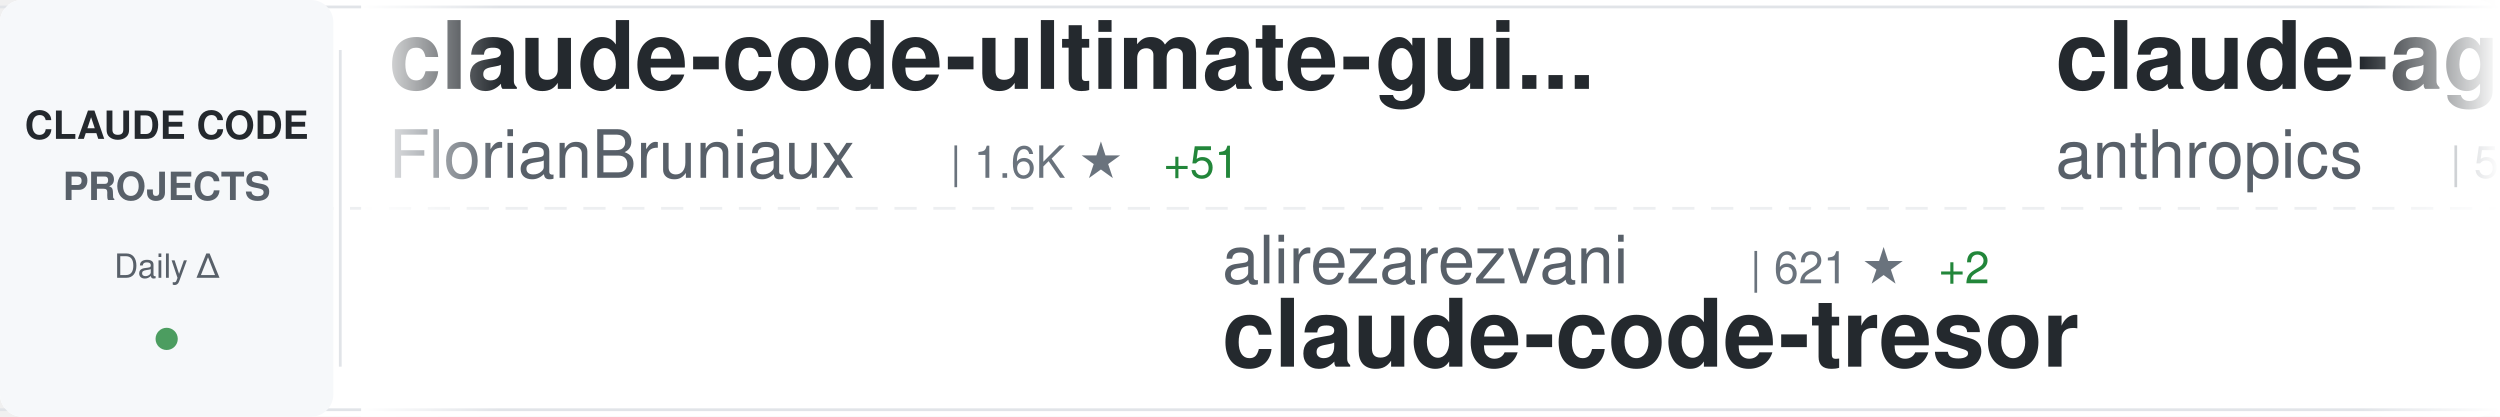
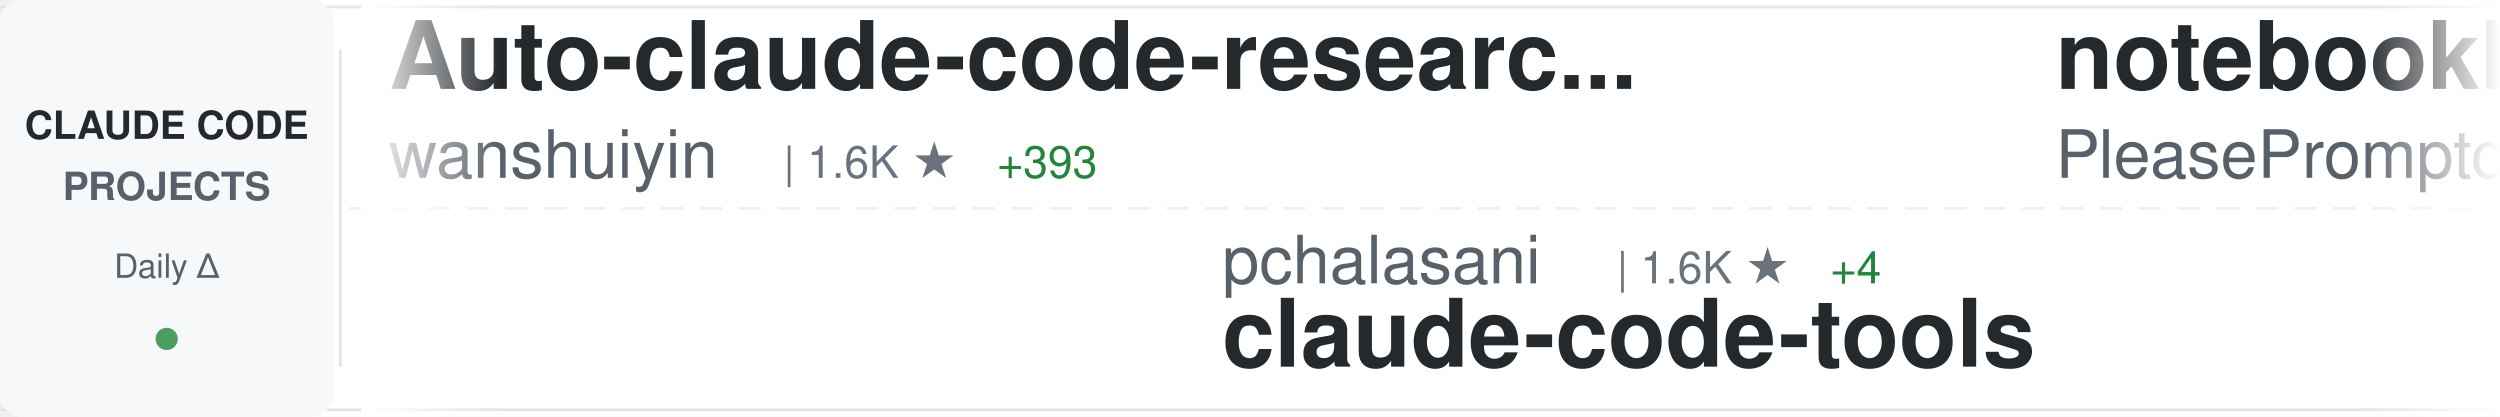
<svg xmlns="http://www.w3.org/2000/svg" width="900" height="150">
  <defs>
    <linearGradient id="awesomeLeftFade" x1="0%" y1="0%" x2="100%" y2="0%">
      <stop offset="0%" style="stop-color:#ffffff;stop-opacity:1" />
      <stop offset="100%" style="stop-color:#ffffff;stop-opacity:0" />
    </linearGradient>
    <linearGradient id="awesomeRightFade" x1="0%" y1="0%" x2="100%" y2="0%">
      <stop offset="0%" style="stop-color:#ffffff;stop-opacity:0" />
      <stop offset="100%" style="stop-color:#ffffff;stop-opacity:1" />
    </linearGradient>
  </defs>
  <rect width="900" height="150" fill="#ffffff" rx="8" />
  <rect x="0" y="2" width="900" height="1" fill="#e1e4e8" />
  <rect x="0" y="147" width="900" height="1" fill="#e1e4e8" />
  <line x1="0" y1="75" x2="900" y2="75" stroke="#e1e4e8" stroke-width="1" stroke-dasharray="8 6" opacity="0.6" />
  <rect x="0" y="0" width="120" height="150" fill="#f6f8fa" rx="8" />
  <text x="60" y="50" font-family="-apple-system, BlinkMacSystemFont, 'Segoe UI', Helvetica, Arial, sans-serif" font-size="14" font-weight="600" fill="#24292e" text-anchor="middle">CLAUDE CODE</text>
  <text x="60" y="72" font-family="-apple-system, BlinkMacSystemFont, 'Segoe UI', Helvetica, Arial, sans-serif" font-size="14" font-weight="600" fill="#586069" text-anchor="middle">PROJECTS</text>
  <text x="60" y="100" font-family="-apple-system, BlinkMacSystemFont, 'Segoe UI', Helvetica, Arial, sans-serif" font-size="12" font-weight="500" fill="#586069" text-anchor="middle">Daily Δ</text>
  <circle cx="60" cy="122" r="4" fill="#22863a" opacity="0.8" />
  <rect x="122" y="18" width="1" height="114" fill="#e1e4e8" />
  <clipPath id="awesomeTickerClip">
    <rect x="130" y="0" width="770" height="150" />
  </clipPath>
  <g clip-path="url(#awesomeTickerClip)">
    <g id="awesomeTickerItems">
      <animateTransform attributeName="transform" attributeType="XML" type="translate" from="0 0" to="-3000 0" dur="54s" repeatCount="indefinite" />
      <g transform="translate(0, 0)">
-         <text x="140" y="32" font-family="-apple-system, BlinkMacSystemFont, 'Segoe UI', Helvetica, Arial, sans-serif" font-size="34" font-weight="600" fill="#24292e">claude-code-ultimate-gui...</text>
-         <text x="140" y="64" font-family="-apple-system, BlinkMacSystemFont, 'Segoe UI', Helvetica, Arial, sans-serif" font-size="24" font-weight="400" fill="#586069">FlorianBruniaux</text>
-         <text x="342" y="64" font-family="-apple-system, BlinkMacSystemFont, 'Segoe UI', Helvetica, Arial, sans-serif" font-size="16" font-weight="500" fill="#6a737d">| 1.6K ★</text>
-         <text x="419" y="64" font-family="-apple-system, BlinkMacSystemFont, 'Segoe UI', Helvetica, Arial, sans-serif" font-size="16" font-weight="500" fill="#22863a"> +51</text>
+         <text x="140" y="32" font-family="-apple-system, BlinkMacSystemFont, 'Segoe UI', Helvetica, Arial, sans-serif" font-size="34" font-weight="600" fill="#24292e">Auto-claude-code-researc...</text>
+         <text x="140" y="64" font-family="-apple-system, BlinkMacSystemFont, 'Segoe UI', Helvetica, Arial, sans-serif" font-size="24" font-weight="400" fill="#586069">wanshuiyin</text>
+         <text x="282" y="64" font-family="-apple-system, BlinkMacSystemFont, 'Segoe UI', Helvetica, Arial, sans-serif" font-size="16" font-weight="500" fill="#6a737d">| 1.6K ★</text>
+         <text x="359" y="64" font-family="-apple-system, BlinkMacSystemFont, 'Segoe UI', Helvetica, Arial, sans-serif" font-size="16" font-weight="500" fill="#22863a"> +393</text>
      </g>
      <g transform="translate(300, 0)">
-         <text x="140" y="102" font-family="-apple-system, BlinkMacSystemFont, 'Segoe UI', Helvetica, Arial, sans-serif" font-size="24" font-weight="400" fill="#586069">alirezarezvani</text>
-         <text x="330" y="102" font-family="-apple-system, BlinkMacSystemFont, 'Segoe UI', Helvetica, Arial, sans-serif" font-size="16" font-weight="500" fill="#6a737d">| 621 ★</text>
-         <text x="398" y="102" font-family="-apple-system, BlinkMacSystemFont, 'Segoe UI', Helvetica, Arial, sans-serif" font-size="16" font-weight="500" fill="#22863a"> +2</text>
-         <text x="140" y="132" font-family="-apple-system, BlinkMacSystemFont, 'Segoe UI', Helvetica, Arial, sans-serif" font-size="34" font-weight="600" fill="#24292e">claude-code-tresor</text>
+         <text x="140" y="102" font-family="-apple-system, BlinkMacSystemFont, 'Segoe UI', Helvetica, Arial, sans-serif" font-size="24" font-weight="400" fill="#586069">pchalasani</text>
+         <text x="282" y="102" font-family="-apple-system, BlinkMacSystemFont, 'Segoe UI', Helvetica, Arial, sans-serif" font-size="16" font-weight="500" fill="#6a737d">| 1.6K ★</text>
+         <text x="359" y="102" font-family="-apple-system, BlinkMacSystemFont, 'Segoe UI', Helvetica, Arial, sans-serif" font-size="16" font-weight="500" fill="#22863a"> +4</text>
+         <text x="140" y="132" font-family="-apple-system, BlinkMacSystemFont, 'Segoe UI', Helvetica, Arial, sans-serif" font-size="34" font-weight="600" fill="#24292e">claude-code-tools</text>
      </g>
      <g transform="translate(600, 0)">
-         <text x="140" y="32" font-family="-apple-system, BlinkMacSystemFont, 'Segoe UI', Helvetica, Arial, sans-serif" font-size="34" font-weight="600" fill="#24292e">claude-agent-sdk-python</text>
-         <text x="140" y="64" font-family="-apple-system, BlinkMacSystemFont, 'Segoe UI', Helvetica, Arial, sans-serif" font-size="24" font-weight="400" fill="#586069">anthropics</text>
-         <text x="282" y="64" font-family="-apple-system, BlinkMacSystemFont, 'Segoe UI', Helvetica, Arial, sans-serif" font-size="16" font-weight="500" fill="#6a737d">| 5.5K ★</text>
-         <text x="359" y="64" font-family="-apple-system, BlinkMacSystemFont, 'Segoe UI', Helvetica, Arial, sans-serif" font-size="16" font-weight="500" fill="#22863a"> +42</text>
+         <text x="140" y="32" font-family="-apple-system, BlinkMacSystemFont, 'Segoe UI', Helvetica, Arial, sans-serif" font-size="34" font-weight="600" fill="#24292e">notebooklm-skill</text>
+         <text x="140" y="64" font-family="-apple-system, BlinkMacSystemFont, 'Segoe UI', Helvetica, Arial, sans-serif" font-size="24" font-weight="400" fill="#586069">PleasePrompto</text>
+         <text x="318" y="64" font-family="-apple-system, BlinkMacSystemFont, 'Segoe UI', Helvetica, Arial, sans-serif" font-size="16" font-weight="500" fill="#6a737d">| 4.6K ★</text>
+         <text x="395" y="64" font-family="-apple-system, BlinkMacSystemFont, 'Segoe UI', Helvetica, Arial, sans-serif" font-size="16" font-weight="500" fill="#22863a"> +66</text>
      </g>
      <g transform="translate(900, 0)">
-         <text x="140" y="102" font-family="-apple-system, BlinkMacSystemFont, 'Segoe UI', Helvetica, Arial, sans-serif" font-size="24" font-weight="400" fill="#586069">trailofbits</text>
-         <text x="294" y="102" font-family="-apple-system, BlinkMacSystemFont, 'Segoe UI', Helvetica, Arial, sans-serif" font-size="16" font-weight="500" fill="#6a737d">| 1.6K ★</text>
-         <text x="371" y="102" font-family="-apple-system, BlinkMacSystemFont, 'Segoe UI', Helvetica, Arial, sans-serif" font-size="16" font-weight="500" fill="#22863a"> +14</text>
-         <text x="140" y="132" font-family="-apple-system, BlinkMacSystemFont, 'Segoe UI', Helvetica, Arial, sans-serif" font-size="34" font-weight="600" fill="#24292e">claude-code-config</text>
+         <text x="140" y="102" font-family="-apple-system, BlinkMacSystemFont, 'Segoe UI', Helvetica, Arial, sans-serif" font-size="24" font-weight="400" fill="#586069">catlog22</text>
+         <text x="258" y="102" font-family="-apple-system, BlinkMacSystemFont, 'Segoe UI', Helvetica, Arial, sans-serif" font-size="16" font-weight="500" fill="#6a737d">| 1.5K ★</text>
+         <text x="335" y="102" font-family="-apple-system, BlinkMacSystemFont, 'Segoe UI', Helvetica, Arial, sans-serif" font-size="16" font-weight="500" fill="#22863a"> +3</text>
+         <text x="140" y="132" font-family="-apple-system, BlinkMacSystemFont, 'Segoe UI', Helvetica, Arial, sans-serif" font-size="34" font-weight="600" fill="#24292e">Claude-Code-Workflow</text>
      </g>
      <g transform="translate(1200, 0)">
-         <text x="140" y="32" font-family="-apple-system, BlinkMacSystemFont, 'Segoe UI', Helvetica, Arial, sans-serif" font-size="34" font-weight="600" fill="#24292e">claude-code-security-rev...</text>
-         <text x="140" y="64" font-family="-apple-system, BlinkMacSystemFont, 'Segoe UI', Helvetica, Arial, sans-serif" font-size="24" font-weight="400" fill="#586069">anthropics</text>
-         <text x="282" y="64" font-family="-apple-system, BlinkMacSystemFont, 'Segoe UI', Helvetica, Arial, sans-serif" font-size="16" font-weight="500" fill="#6a737d">| 3.8K ★</text>
-         <text x="359" y="64" font-family="-apple-system, BlinkMacSystemFont, 'Segoe UI', Helvetica, Arial, sans-serif" font-size="16" font-weight="500" fill="#22863a"> +19</text>
+         <text x="140" y="32" font-family="-apple-system, BlinkMacSystemFont, 'Segoe UI', Helvetica, Arial, sans-serif" font-size="34" font-weight="600" fill="#24292e">learn-claude-code</text>
+         <text x="140" y="64" font-family="-apple-system, BlinkMacSystemFont, 'Segoe UI', Helvetica, Arial, sans-serif" font-size="24" font-weight="400" fill="#586069">shareAI-lab</text>
+         <text x="294" y="64" font-family="-apple-system, BlinkMacSystemFont, 'Segoe UI', Helvetica, Arial, sans-serif" font-size="16" font-weight="500" fill="#6a737d">| 29.2K ★</text>
+         <text x="380" y="64" font-family="-apple-system, BlinkMacSystemFont, 'Segoe UI', Helvetica, Arial, sans-serif" font-size="16" font-weight="500" fill="#22863a"> +1.5K</text>
      </g>
      <g transform="translate(1500, 0)">
-         <text x="140" y="102" font-family="-apple-system, BlinkMacSystemFont, 'Segoe UI', Helvetica, Arial, sans-serif" font-size="24" font-weight="400" fill="#586069">revfactory</text>
-         <text x="282" y="102" font-family="-apple-system, BlinkMacSystemFont, 'Segoe UI', Helvetica, Arial, sans-serif" font-size="16" font-weight="500" fill="#6a737d">| 761 ★</text>
-         <text x="140" y="132" font-family="-apple-system, BlinkMacSystemFont, 'Segoe UI', Helvetica, Arial, sans-serif" font-size="34" font-weight="600" fill="#24292e">claude-code-mastering</text>
+         <text x="140" y="102" font-family="-apple-system, BlinkMacSystemFont, 'Segoe UI', Helvetica, Arial, sans-serif" font-size="24" font-weight="400" fill="#586069">fuergaosi233</text>
+         <text x="306" y="102" font-family="-apple-system, BlinkMacSystemFont, 'Segoe UI', Helvetica, Arial, sans-serif" font-size="16" font-weight="500" fill="#6a737d">| 2.2K ★</text>
+         <text x="383" y="102" font-family="-apple-system, BlinkMacSystemFont, 'Segoe UI', Helvetica, Arial, sans-serif" font-size="16" font-weight="500" fill="#22863a"> +4</text>
+         <text x="140" y="132" font-family="-apple-system, BlinkMacSystemFont, 'Segoe UI', Helvetica, Arial, sans-serif" font-size="34" font-weight="600" fill="#24292e">claude-code-proxy</text>
      </g>
      <g transform="translate(1800, 0)">
-         <text x="140" y="32" font-family="-apple-system, BlinkMacSystemFont, 'Segoe UI', Helvetica, Arial, sans-serif" font-size="34" font-weight="600" fill="#24292e">Claude-Code-x-OpenClaw-G...</text>
-         <text x="140" y="64" font-family="-apple-system, BlinkMacSystemFont, 'Segoe UI', Helvetica, Arial, sans-serif" font-size="24" font-weight="400" fill="#586069">KimYx0207</text>
-         <text x="270" y="64" font-family="-apple-system, BlinkMacSystemFont, 'Segoe UI', Helvetica, Arial, sans-serif" font-size="16" font-weight="500" fill="#6a737d">| 2.0K ★</text>
-         <text x="347" y="64" font-family="-apple-system, BlinkMacSystemFont, 'Segoe UI', Helvetica, Arial, sans-serif" font-size="16" font-weight="500" fill="#22863a"> +44</text>
+         <text x="140" y="32" font-family="-apple-system, BlinkMacSystemFont, 'Segoe UI', Helvetica, Arial, sans-serif" font-size="34" font-weight="600" fill="#24292e">opcode</text>
+         <text x="140" y="64" font-family="-apple-system, BlinkMacSystemFont, 'Segoe UI', Helvetica, Arial, sans-serif" font-size="24" font-weight="400" fill="#586069">winfunc</text>
+         <text x="246" y="64" font-family="-apple-system, BlinkMacSystemFont, 'Segoe UI', Helvetica, Arial, sans-serif" font-size="16" font-weight="500" fill="#6a737d">| 21.0K ★</text>
+         <text x="332" y="64" font-family="-apple-system, BlinkMacSystemFont, 'Segoe UI', Helvetica, Arial, sans-serif" font-size="16" font-weight="500" fill="#22863a"> +19</text>
      </g>
      <g transform="translate(2100, 0)">
-         <text x="140" y="102" font-family="-apple-system, BlinkMacSystemFont, 'Segoe UI', Helvetica, Arial, sans-serif" font-size="24" font-weight="400" fill="#586069">nishimoto265</text>
-         <text x="306" y="102" font-family="-apple-system, BlinkMacSystemFont, 'Segoe UI', Helvetica, Arial, sans-serif" font-size="16" font-weight="500" fill="#6a737d">| 495 ★</text>
-         <text x="140" y="132" font-family="-apple-system, BlinkMacSystemFont, 'Segoe UI', Helvetica, Arial, sans-serif" font-size="34" font-weight="600" fill="#24292e">Claude-Code-Communicatio...</text>
+         <text x="140" y="102" font-family="-apple-system, BlinkMacSystemFont, 'Segoe UI', Helvetica, Arial, sans-serif" font-size="24" font-weight="400" fill="#586069">ding113</text>
+         <text x="246" y="102" font-family="-apple-system, BlinkMacSystemFont, 'Segoe UI', Helvetica, Arial, sans-serif" font-size="16" font-weight="500" fill="#6a737d">| 1.9K ★</text>
+         <text x="323" y="102" font-family="-apple-system, BlinkMacSystemFont, 'Segoe UI', Helvetica, Arial, sans-serif" font-size="16" font-weight="500" fill="#22863a"> +23</text>
+         <text x="140" y="132" font-family="-apple-system, BlinkMacSystemFont, 'Segoe UI', Helvetica, Arial, sans-serif" font-size="34" font-weight="600" fill="#24292e">claude-code-hub</text>
      </g>
      <g transform="translate(2400, 0)">
-         <text x="140" y="32" font-family="-apple-system, BlinkMacSystemFont, 'Segoe UI', Helvetica, Arial, sans-serif" font-size="34" font-weight="600" fill="#24292e">claude-code-workflows</text>
-         <text x="140" y="64" font-family="-apple-system, BlinkMacSystemFont, 'Segoe UI', Helvetica, Arial, sans-serif" font-size="24" font-weight="400" fill="#586069">OneRedOak</text>
-         <text x="270" y="64" font-family="-apple-system, BlinkMacSystemFont, 'Segoe UI', Helvetica, Arial, sans-serif" font-size="16" font-weight="500" fill="#6a737d">| 3.7K ★</text>
-         <text x="347" y="64" font-family="-apple-system, BlinkMacSystemFont, 'Segoe UI', Helvetica, Arial, sans-serif" font-size="16" font-weight="500" fill="#22863a"> +2</text>
+         <text x="140" y="32" font-family="-apple-system, BlinkMacSystemFont, 'Segoe UI', Helvetica, Arial, sans-serif" font-size="34" font-weight="600" fill="#24292e">claude-code-infrastructu...</text>
+         <text x="140" y="64" font-family="-apple-system, BlinkMacSystemFont, 'Segoe UI', Helvetica, Arial, sans-serif" font-size="24" font-weight="400" fill="#586069">diet103</text>
+         <text x="246" y="64" font-family="-apple-system, BlinkMacSystemFont, 'Segoe UI', Helvetica, Arial, sans-serif" font-size="16" font-weight="500" fill="#6a737d">| 9.3K ★</text>
+         <text x="323" y="64" font-family="-apple-system, BlinkMacSystemFont, 'Segoe UI', Helvetica, Arial, sans-serif" font-size="16" font-weight="500" fill="#22863a"> +7</text>
      </g>
      <g transform="translate(2700, 0)">
-         <text x="140" y="102" font-family="-apple-system, BlinkMacSystemFont, 'Segoe UI', Helvetica, Arial, sans-serif" font-size="24" font-weight="400" fill="#586069">wshobson</text>
-         <text x="258" y="102" font-family="-apple-system, BlinkMacSystemFont, 'Segoe UI', Helvetica, Arial, sans-serif" font-size="16" font-weight="500" fill="#6a737d">| 31.4K ★</text>
-         <text x="344" y="102" font-family="-apple-system, BlinkMacSystemFont, 'Segoe UI', Helvetica, Arial, sans-serif" font-size="16" font-weight="500" fill="#22863a"> +115</text>
-         <text x="140" y="132" font-family="-apple-system, BlinkMacSystemFont, 'Segoe UI', Helvetica, Arial, sans-serif" font-size="34" font-weight="600" fill="#24292e">agents</text>
+         <text x="140" y="102" font-family="-apple-system, BlinkMacSystemFont, 'Segoe UI', Helvetica, Arial, sans-serif" font-size="24" font-weight="400" fill="#586069">Yeachan-Heo</text>
+         <text x="294" y="102" font-family="-apple-system, BlinkMacSystemFont, 'Segoe UI', Helvetica, Arial, sans-serif" font-size="16" font-weight="500" fill="#6a737d">| 10.0K ★</text>
+         <text x="380" y="102" font-family="-apple-system, BlinkMacSystemFont, 'Segoe UI', Helvetica, Arial, sans-serif" font-size="16" font-weight="500" fill="#22863a"> +136</text>
+         <text x="140" y="132" font-family="-apple-system, BlinkMacSystemFont, 'Segoe UI', Helvetica, Arial, sans-serif" font-size="34" font-weight="600" fill="#24292e">oh-my-claudecode</text>
      </g>
      <g transform="translate(3000, 0)">
-         <text x="140" y="32" font-family="-apple-system, BlinkMacSystemFont, 'Segoe UI', Helvetica, Arial, sans-serif" font-size="34" font-weight="600" fill="#24292e">claude-code-ultimate-gui...</text>
-         <text x="140" y="64" font-family="-apple-system, BlinkMacSystemFont, 'Segoe UI', Helvetica, Arial, sans-serif" font-size="24" font-weight="400" fill="#586069">FlorianBruniaux</text>
-         <text x="342" y="64" font-family="-apple-system, BlinkMacSystemFont, 'Segoe UI', Helvetica, Arial, sans-serif" font-size="16" font-weight="500" fill="#6a737d">| 1.6K ★</text>
-         <text x="419" y="64" font-family="-apple-system, BlinkMacSystemFont, 'Segoe UI', Helvetica, Arial, sans-serif" font-size="16" font-weight="500" fill="#22863a"> +51</text>
+         <text x="140" y="32" font-family="-apple-system, BlinkMacSystemFont, 'Segoe UI', Helvetica, Arial, sans-serif" font-size="34" font-weight="600" fill="#24292e">Auto-claude-code-researc...</text>
+         <text x="140" y="64" font-family="-apple-system, BlinkMacSystemFont, 'Segoe UI', Helvetica, Arial, sans-serif" font-size="24" font-weight="400" fill="#586069">wanshuiyin</text>
+         <text x="282" y="64" font-family="-apple-system, BlinkMacSystemFont, 'Segoe UI', Helvetica, Arial, sans-serif" font-size="16" font-weight="500" fill="#6a737d">| 1.6K ★</text>
+         <text x="359" y="64" font-family="-apple-system, BlinkMacSystemFont, 'Segoe UI', Helvetica, Arial, sans-serif" font-size="16" font-weight="500" fill="#22863a"> +393</text>
      </g>
      <g transform="translate(3300, 0)">
-         <text x="140" y="102" font-family="-apple-system, BlinkMacSystemFont, 'Segoe UI', Helvetica, Arial, sans-serif" font-size="24" font-weight="400" fill="#586069">alirezarezvani</text>
-         <text x="330" y="102" font-family="-apple-system, BlinkMacSystemFont, 'Segoe UI', Helvetica, Arial, sans-serif" font-size="16" font-weight="500" fill="#6a737d">| 621 ★</text>
-         <text x="398" y="102" font-family="-apple-system, BlinkMacSystemFont, 'Segoe UI', Helvetica, Arial, sans-serif" font-size="16" font-weight="500" fill="#22863a"> +2</text>
-         <text x="140" y="132" font-family="-apple-system, BlinkMacSystemFont, 'Segoe UI', Helvetica, Arial, sans-serif" font-size="34" font-weight="600" fill="#24292e">claude-code-tresor</text>
+         <text x="140" y="102" font-family="-apple-system, BlinkMacSystemFont, 'Segoe UI', Helvetica, Arial, sans-serif" font-size="24" font-weight="400" fill="#586069">pchalasani</text>
+         <text x="282" y="102" font-family="-apple-system, BlinkMacSystemFont, 'Segoe UI', Helvetica, Arial, sans-serif" font-size="16" font-weight="500" fill="#6a737d">| 1.6K ★</text>
+         <text x="359" y="102" font-family="-apple-system, BlinkMacSystemFont, 'Segoe UI', Helvetica, Arial, sans-serif" font-size="16" font-weight="500" fill="#22863a"> +4</text>
+         <text x="140" y="132" font-family="-apple-system, BlinkMacSystemFont, 'Segoe UI', Helvetica, Arial, sans-serif" font-size="34" font-weight="600" fill="#24292e">claude-code-tools</text>
      </g>
      <g transform="translate(3600, 0)">
-         <text x="140" y="32" font-family="-apple-system, BlinkMacSystemFont, 'Segoe UI', Helvetica, Arial, sans-serif" font-size="34" font-weight="600" fill="#24292e">claude-agent-sdk-python</text>
-         <text x="140" y="64" font-family="-apple-system, BlinkMacSystemFont, 'Segoe UI', Helvetica, Arial, sans-serif" font-size="24" font-weight="400" fill="#586069">anthropics</text>
-         <text x="282" y="64" font-family="-apple-system, BlinkMacSystemFont, 'Segoe UI', Helvetica, Arial, sans-serif" font-size="16" font-weight="500" fill="#6a737d">| 5.5K ★</text>
-         <text x="359" y="64" font-family="-apple-system, BlinkMacSystemFont, 'Segoe UI', Helvetica, Arial, sans-serif" font-size="16" font-weight="500" fill="#22863a"> +42</text>
+         <text x="140" y="32" font-family="-apple-system, BlinkMacSystemFont, 'Segoe UI', Helvetica, Arial, sans-serif" font-size="34" font-weight="600" fill="#24292e">notebooklm-skill</text>
+         <text x="140" y="64" font-family="-apple-system, BlinkMacSystemFont, 'Segoe UI', Helvetica, Arial, sans-serif" font-size="24" font-weight="400" fill="#586069">PleasePrompto</text>
+         <text x="318" y="64" font-family="-apple-system, BlinkMacSystemFont, 'Segoe UI', Helvetica, Arial, sans-serif" font-size="16" font-weight="500" fill="#6a737d">| 4.6K ★</text>
+         <text x="395" y="64" font-family="-apple-system, BlinkMacSystemFont, 'Segoe UI', Helvetica, Arial, sans-serif" font-size="16" font-weight="500" fill="#22863a"> +66</text>
      </g>
      <g transform="translate(3900, 0)">
-         <text x="140" y="102" font-family="-apple-system, BlinkMacSystemFont, 'Segoe UI', Helvetica, Arial, sans-serif" font-size="24" font-weight="400" fill="#586069">trailofbits</text>
-         <text x="294" y="102" font-family="-apple-system, BlinkMacSystemFont, 'Segoe UI', Helvetica, Arial, sans-serif" font-size="16" font-weight="500" fill="#6a737d">| 1.6K ★</text>
-         <text x="371" y="102" font-family="-apple-system, BlinkMacSystemFont, 'Segoe UI', Helvetica, Arial, sans-serif" font-size="16" font-weight="500" fill="#22863a"> +14</text>
-         <text x="140" y="132" font-family="-apple-system, BlinkMacSystemFont, 'Segoe UI', Helvetica, Arial, sans-serif" font-size="34" font-weight="600" fill="#24292e">claude-code-config</text>
+         <text x="140" y="102" font-family="-apple-system, BlinkMacSystemFont, 'Segoe UI', Helvetica, Arial, sans-serif" font-size="24" font-weight="400" fill="#586069">catlog22</text>
+         <text x="258" y="102" font-family="-apple-system, BlinkMacSystemFont, 'Segoe UI', Helvetica, Arial, sans-serif" font-size="16" font-weight="500" fill="#6a737d">| 1.5K ★</text>
+         <text x="335" y="102" font-family="-apple-system, BlinkMacSystemFont, 'Segoe UI', Helvetica, Arial, sans-serif" font-size="16" font-weight="500" fill="#22863a"> +3</text>
+         <text x="140" y="132" font-family="-apple-system, BlinkMacSystemFont, 'Segoe UI', Helvetica, Arial, sans-serif" font-size="34" font-weight="600" fill="#24292e">Claude-Code-Workflow</text>
      </g>
    </g>
  </g>
  <rect x="130" y="0" width="50" height="150" fill="url(#awesomeLeftFade)" />
  <rect x="850" y="0" width="50" height="150" fill="url(#awesomeRightFade)" />
</svg>
